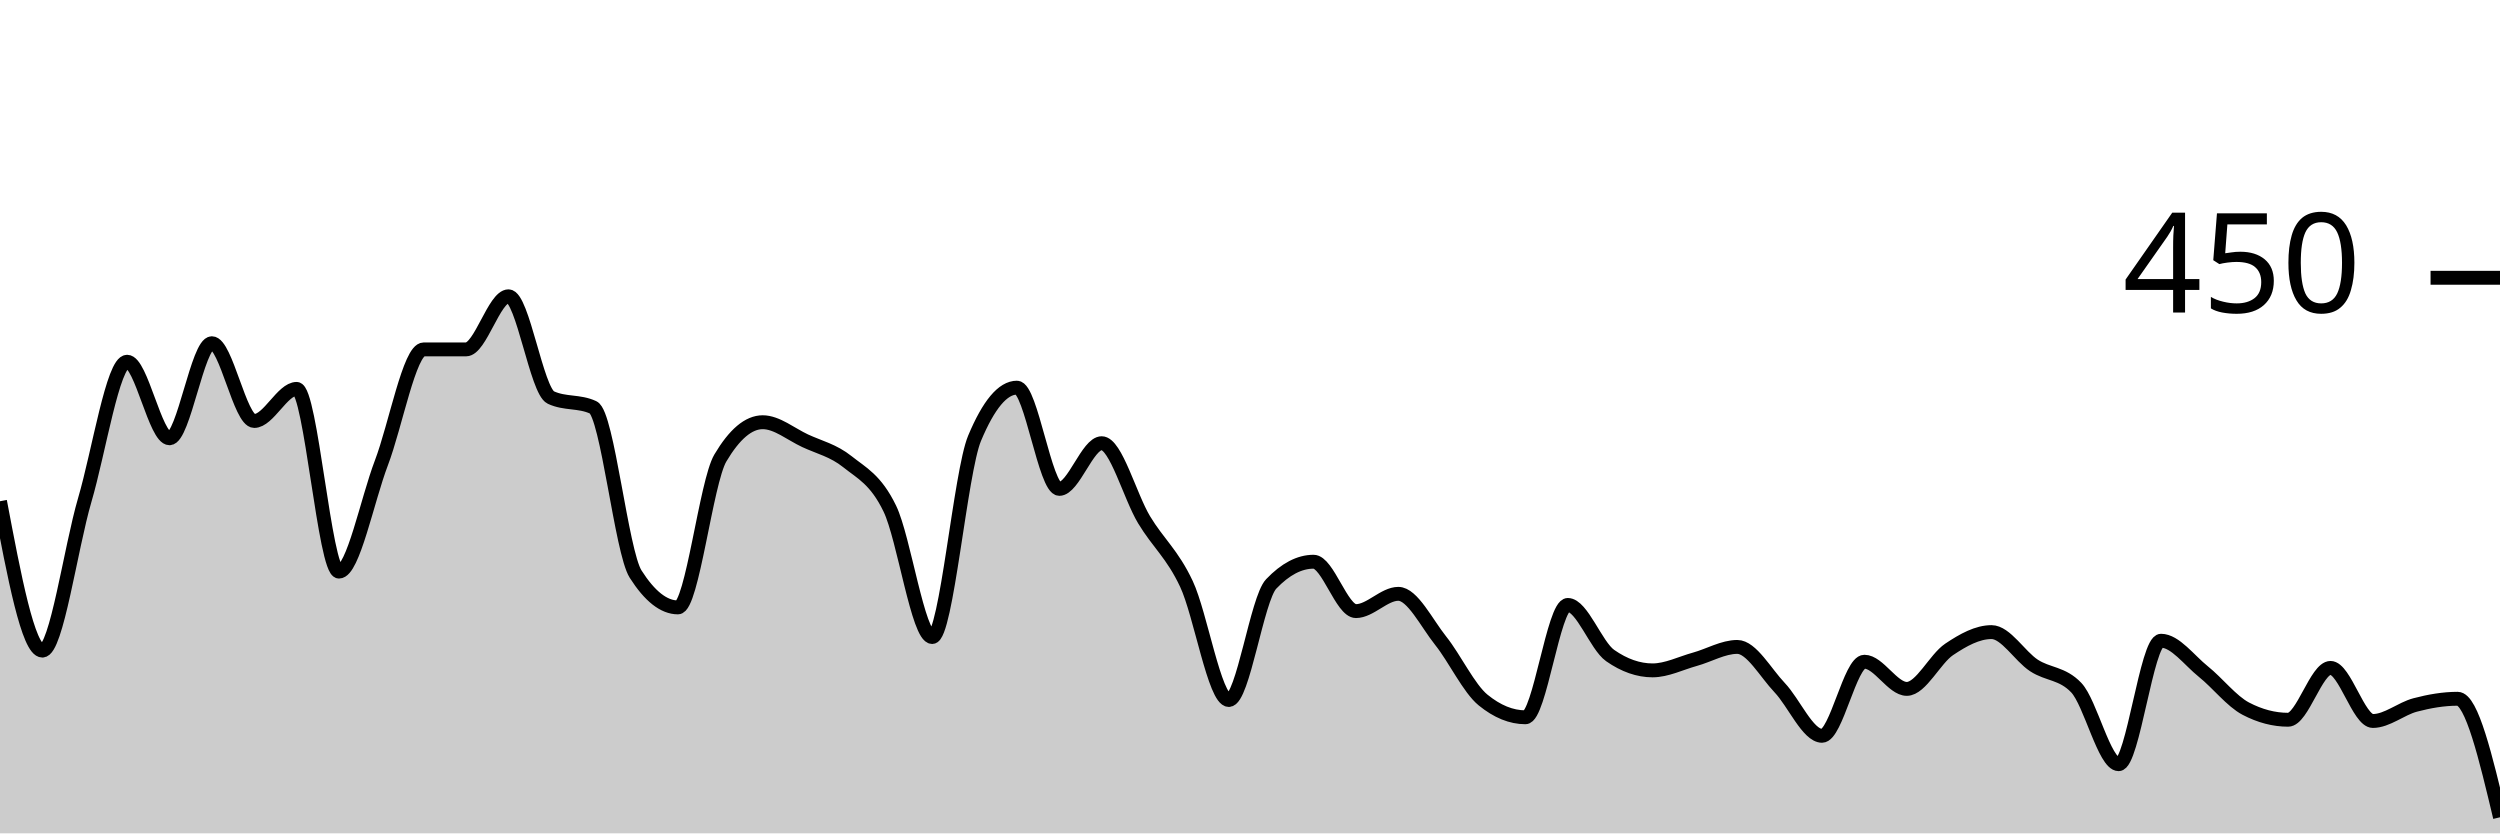
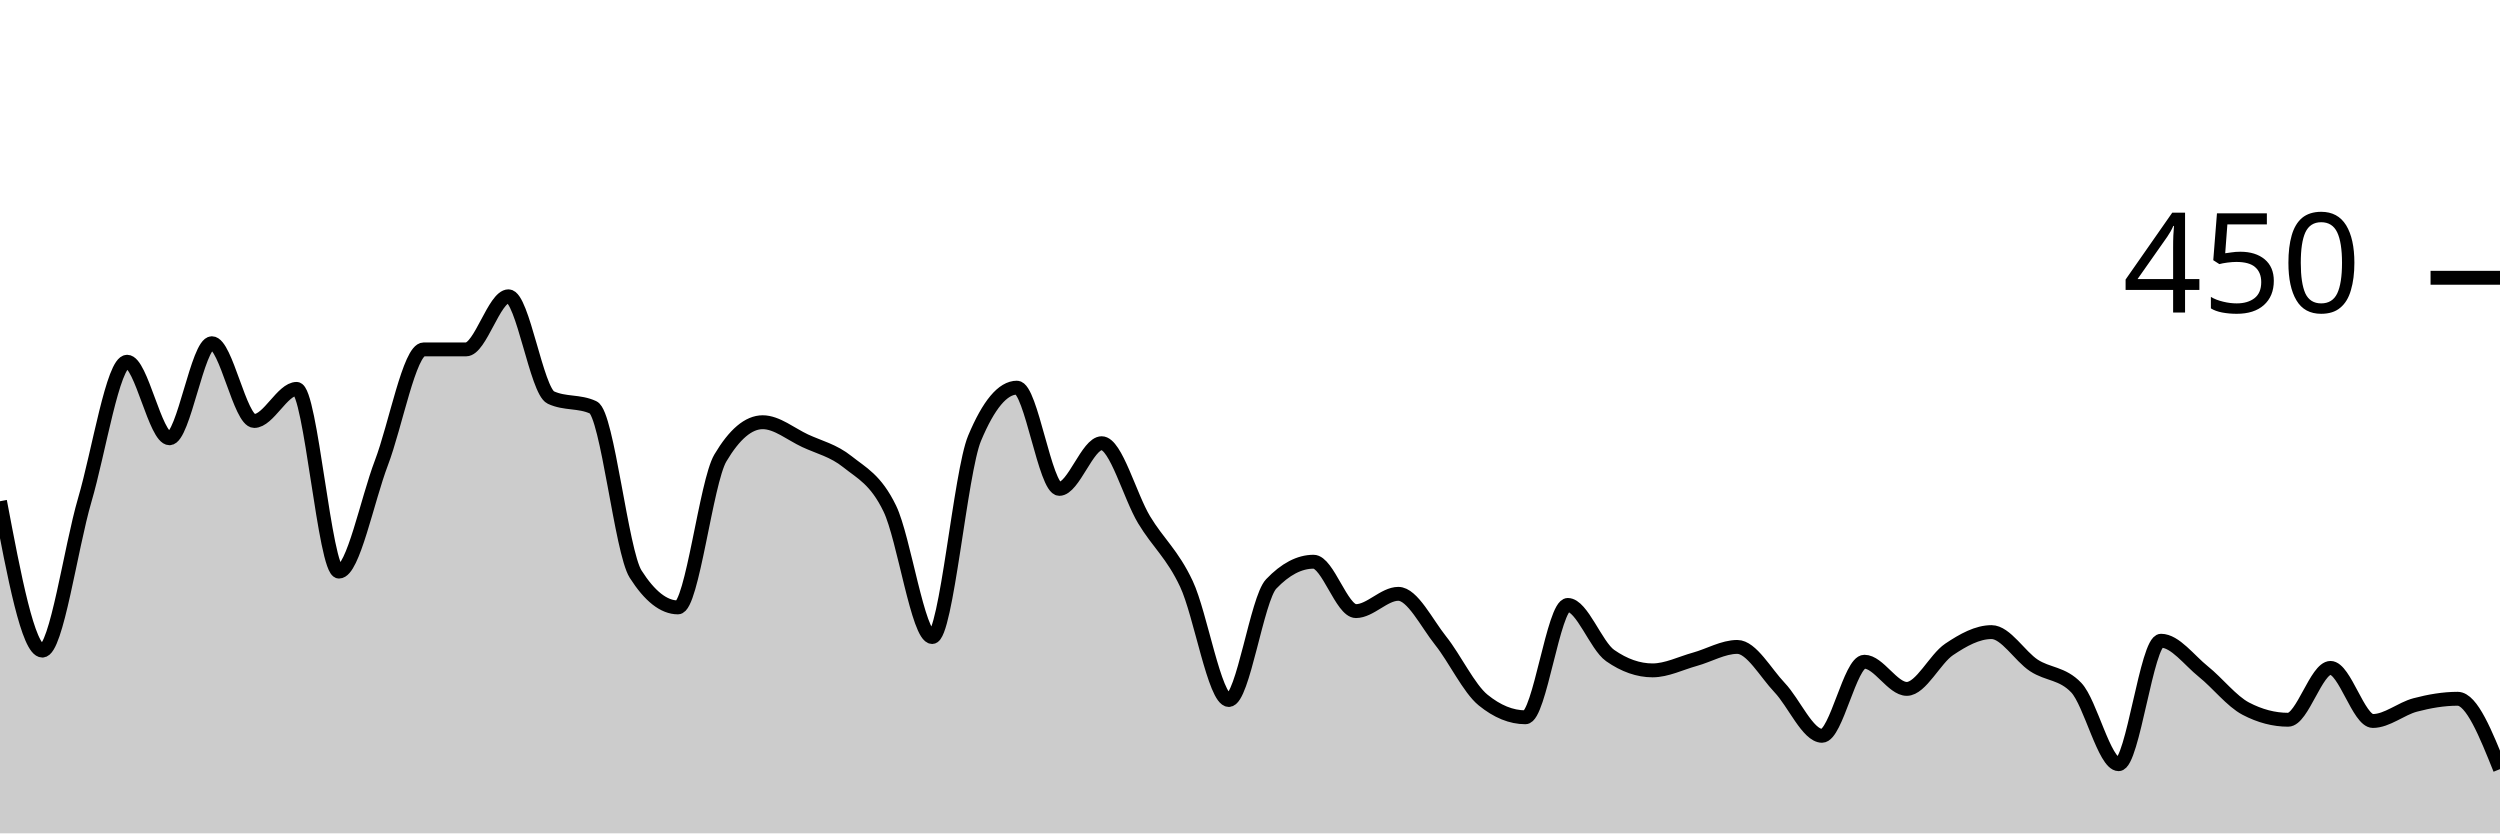
<svg xmlns="http://www.w3.org/2000/svg" viewBox="0 0 180 60">
  <g transform="translate(0,20)">
-     <path class="area" fill="rgba(0, 0, 0, 0.2)" d="M0,16.089C1.017,21.467,2.034,26.844,3.051,26.844C4.068,26.844,5.085,19.467,6.102,16C7.119,12.533,8.136,6.044,9.153,6.044C10.169,6.044,11.186,11.556,12.203,11.556C13.22,11.556,14.237,4.711,15.254,4.711C16.271,4.711,17.288,10.311,18.305,10.311C19.322,10.311,20.339,8,21.356,8C22.373,8,23.39,21.156,24.407,21.156C25.424,21.156,26.441,16,27.458,13.333C28.475,10.667,29.492,5.156,30.508,5.156C31.525,5.156,32.542,5.156,33.559,5.156C34.576,5.156,35.593,1.333,36.61,1.333C37.627,1.333,38.644,8.148,39.661,8.622C40.678,9.096,41.695,8.859,42.712,9.333C43.729,9.807,44.746,19.733,45.763,21.333C46.78,22.933,47.797,23.733,48.814,23.733C49.831,23.733,50.847,14.696,51.864,12.978C52.881,11.259,53.898,10.4,54.915,10.4C55.932,10.4,56.949,11.259,57.966,11.733C58.983,12.207,60,12.43,61.017,13.244C62.034,14.059,63.051,14.519,64.068,16.622C65.085,18.726,66.102,25.867,67.119,25.867C68.136,25.867,69.153,13.985,70.169,11.556C71.186,9.126,72.203,7.911,73.22,7.911C74.237,7.911,75.254,15.2,76.271,15.2C77.288,15.2,78.305,11.911,79.322,11.911C80.339,11.911,81.356,15.733,82.373,17.422C83.39,19.111,84.407,19.881,85.424,22.044C86.441,24.207,87.458,30.4,88.475,30.4C89.492,30.4,90.508,23.111,91.525,22.044C92.542,20.978,93.559,20.444,94.576,20.444C95.593,20.444,96.61,24,97.627,24C98.644,24,99.661,22.756,100.678,22.756C101.695,22.756,102.712,24.859,103.729,26.133C104.746,27.407,105.763,29.57,106.78,30.4C107.797,31.23,108.814,31.644,109.831,31.644C110.847,31.644,111.864,23.556,112.881,23.556C113.898,23.556,114.915,26.489,115.932,27.2C116.949,27.911,117.966,28.267,118.983,28.267C120,28.267,121.017,27.748,122.034,27.467C123.051,27.185,124.068,26.578,125.085,26.578C126.102,26.578,127.119,28.444,128.136,29.511C129.153,30.578,130.169,32.978,131.186,32.978C132.203,32.978,133.22,27.644,134.237,27.644C135.254,27.644,136.271,29.6,137.288,29.6C138.305,29.6,139.322,27.437,140.339,26.756C141.356,26.074,142.373,25.511,143.39,25.511C144.407,25.511,145.424,27.244,146.441,27.911C147.458,28.578,148.475,28.444,149.492,29.511C150.508,30.578,151.525,35.022,152.542,35.022C153.559,35.022,154.576,26.133,155.593,26.133C156.61,26.133,157.627,27.541,158.644,28.356C159.661,29.17,160.678,30.489,161.695,31.022C162.712,31.556,163.729,31.822,164.746,31.822C165.763,31.822,166.78,28.089,167.797,28.089C168.814,28.089,169.831,31.911,170.847,31.911C171.864,31.911,172.881,31.022,173.898,30.756C174.915,30.489,175.932,30.311,176.949,30.311C177.966,30.311,178.983,34.578,180,38.844L180,40C178.983,40,177.966,40,176.949,40C175.932,40,174.915,40,173.898,40C172.881,40,171.864,40,170.847,40C169.831,40,168.814,40,167.797,40C166.78,40,165.763,40,164.746,40C163.729,40,162.712,40,161.695,40C160.678,40,159.661,40,158.644,40C157.627,40,156.61,40,155.593,40C154.576,40,153.559,40,152.542,40C151.525,40,150.508,40,149.492,40C148.475,40,147.458,40,146.441,40C145.424,40,144.407,40,143.39,40C142.373,40,141.356,40,140.339,40C139.322,40,138.305,40,137.288,40C136.271,40,135.254,40,134.237,40C133.22,40,132.203,40,131.186,40C130.169,40,129.153,40,128.136,40C127.119,40,126.102,40,125.085,40C124.068,40,123.051,40,122.034,40C121.017,40,120,40,118.983,40C117.966,40,116.949,40,115.932,40C114.915,40,113.898,40,112.881,40C111.864,40,110.847,40,109.831,40C108.814,40,107.797,40,106.78,40C105.763,40,104.746,40,103.729,40C102.712,40,101.695,40,100.678,40C99.661,40,98.644,40,97.627,40C96.61,40,95.593,40,94.576,40C93.559,40,92.542,40,91.525,40C90.508,40,89.492,40,88.475,40C87.458,40,86.441,40,85.424,40C84.407,40,83.39,40,82.373,40C81.356,40,80.339,40,79.322,40C78.305,40,77.288,40,76.271,40C75.254,40,74.237,40,73.22,40C72.203,40,71.186,40,70.169,40C69.153,40,68.136,40,67.119,40C66.102,40,65.085,40,64.068,40C63.051,40,62.034,40,61.017,40C60,40,58.983,40,57.966,40C56.949,40,55.932,40,54.915,40C53.898,40,52.881,40,51.864,40C50.847,40,49.831,40,48.814,40C47.797,40,46.78,40,45.763,40C44.746,40,43.729,40,42.712,40C41.695,40,40.678,40,39.661,40C38.644,40,37.627,40,36.61,40C35.593,40,34.576,40,33.559,40C32.542,40,31.525,40,30.508,40C29.492,40,28.475,40,27.458,40C26.441,40,25.424,40,24.407,40C23.39,40,22.373,40,21.356,40C20.339,40,19.322,40,18.305,40C17.288,40,16.271,40,15.254,40C14.237,40,13.22,40,12.203,40C11.186,40,10.169,40,9.153,40C8.136,40,7.119,40,6.102,40C5.085,40,4.068,40,3.051,40C2.034,40,1.017,40,0,40Z" />
-     <path class="line" stroke="black" fill="none" d="M0,16.089C1.017,21.467,2.034,26.844,3.051,26.844C4.068,26.844,5.085,19.467,6.102,16C7.119,12.533,8.136,6.044,9.153,6.044C10.169,6.044,11.186,11.556,12.203,11.556C13.22,11.556,14.237,4.711,15.254,4.711C16.271,4.711,17.288,10.311,18.305,10.311C19.322,10.311,20.339,8,21.356,8C22.373,8,23.39,21.156,24.407,21.156C25.424,21.156,26.441,16,27.458,13.333C28.475,10.667,29.492,5.156,30.508,5.156C31.525,5.156,32.542,5.156,33.559,5.156C34.576,5.156,35.593,1.333,36.61,1.333C37.627,1.333,38.644,8.148,39.661,8.622C40.678,9.096,41.695,8.859,42.712,9.333C43.729,9.807,44.746,19.733,45.763,21.333C46.78,22.933,47.797,23.733,48.814,23.733C49.831,23.733,50.847,14.696,51.864,12.978C52.881,11.259,53.898,10.4,54.915,10.4C55.932,10.4,56.949,11.259,57.966,11.733C58.983,12.207,60,12.43,61.017,13.244C62.034,14.059,63.051,14.519,64.068,16.622C65.085,18.726,66.102,25.867,67.119,25.867C68.136,25.867,69.153,13.985,70.169,11.556C71.186,9.126,72.203,7.911,73.22,7.911C74.237,7.911,75.254,15.2,76.271,15.2C77.288,15.2,78.305,11.911,79.322,11.911C80.339,11.911,81.356,15.733,82.373,17.422C83.39,19.111,84.407,19.881,85.424,22.044C86.441,24.207,87.458,30.4,88.475,30.4C89.492,30.4,90.508,23.111,91.525,22.044C92.542,20.978,93.559,20.444,94.576,20.444C95.593,20.444,96.61,24,97.627,24C98.644,24,99.661,22.756,100.678,22.756C101.695,22.756,102.712,24.859,103.729,26.133C104.746,27.407,105.763,29.57,106.78,30.4C107.797,31.23,108.814,31.644,109.831,31.644C110.847,31.644,111.864,23.556,112.881,23.556C113.898,23.556,114.915,26.489,115.932,27.2C116.949,27.911,117.966,28.267,118.983,28.267C120,28.267,121.017,27.748,122.034,27.467C123.051,27.185,124.068,26.578,125.085,26.578C126.102,26.578,127.119,28.444,128.136,29.511C129.153,30.578,130.169,32.978,131.186,32.978C132.203,32.978,133.22,27.644,134.237,27.644C135.254,27.644,136.271,29.6,137.288,29.6C138.305,29.6,139.322,27.437,140.339,26.756C141.356,26.074,142.373,25.511,143.39,25.511C144.407,25.511,145.424,27.244,146.441,27.911C147.458,28.578,148.475,28.444,149.492,29.511C150.508,30.578,151.525,35.022,152.542,35.022C153.559,35.022,154.576,26.133,155.593,26.133C156.61,26.133,157.627,27.541,158.644,28.356C159.661,29.17,160.678,30.489,161.695,31.022C162.712,31.556,163.729,31.822,164.746,31.822C165.763,31.822,166.78,28.089,167.797,28.089C168.814,28.089,169.831,31.911,170.847,31.911C171.864,31.911,172.881,31.022,173.898,30.756C174.915,30.489,175.932,30.311,176.949,30.311C177.966,30.311,178.983,34.578,180,38.844" />
+     <path class="area" fill="rgba(0, 0, 0, 0.2)" d="M0,16.089C1.017,21.467,2.034,26.844,3.051,26.844C4.068,26.844,5.085,19.467,6.102,16C7.119,12.533,8.136,6.044,9.153,6.044C10.169,6.044,11.186,11.556,12.203,11.556C13.22,11.556,14.237,4.711,15.254,4.711C16.271,4.711,17.288,10.311,18.305,10.311C19.322,10.311,20.339,8,21.356,8C22.373,8,23.39,21.156,24.407,21.156C25.424,21.156,26.441,16,27.458,13.333C28.475,10.667,29.492,5.156,30.508,5.156C31.525,5.156,32.542,5.156,33.559,5.156C34.576,5.156,35.593,1.333,36.61,1.333C37.627,1.333,38.644,8.148,39.661,8.622C40.678,9.096,41.695,8.859,42.712,9.333C43.729,9.807,44.746,19.733,45.763,21.333C46.78,22.933,47.797,23.733,48.814,23.733C49.831,23.733,50.847,14.696,51.864,12.978C52.881,11.259,53.898,10.4,54.915,10.4C55.932,10.4,56.949,11.259,57.966,11.733C58.983,12.207,60,12.43,61.017,13.244C62.034,14.059,63.051,14.519,64.068,16.622C65.085,18.726,66.102,25.867,67.119,25.867C68.136,25.867,69.153,13.985,70.169,11.556C71.186,9.126,72.203,7.911,73.22,7.911C74.237,7.911,75.254,15.2,76.271,15.2C77.288,15.2,78.305,11.911,79.322,11.911C80.339,11.911,81.356,15.733,82.373,17.422C83.39,19.111,84.407,19.881,85.424,22.044C86.441,24.207,87.458,30.4,88.475,30.4C89.492,30.4,90.508,23.111,91.525,22.044C92.542,20.978,93.559,20.444,94.576,20.444C95.593,20.444,96.61,24,97.627,24C98.644,24,99.661,22.756,100.678,22.756C101.695,22.756,102.712,24.859,103.729,26.133C104.746,27.407,105.763,29.57,106.78,30.4C107.797,31.23,108.814,31.644,109.831,31.644C110.847,31.644,111.864,23.556,112.881,23.556C113.898,23.556,114.915,26.489,115.932,27.2C116.949,27.911,117.966,28.267,118.983,28.267C120,28.267,121.017,27.748,122.034,27.467C123.051,27.185,124.068,26.578,125.085,26.578C126.102,26.578,127.119,28.444,128.136,29.511C129.153,30.578,130.169,32.978,131.186,32.978C132.203,32.978,133.22,27.644,134.237,27.644C135.254,27.644,136.271,29.6,137.288,29.6C138.305,29.6,139.322,27.437,140.339,26.756C141.356,26.074,142.373,25.511,143.39,25.511C144.407,25.511,145.424,27.244,146.441,27.911C147.458,28.578,148.475,28.444,149.492,29.511C150.508,30.578,151.525,35.022,152.542,35.022C153.559,35.022,154.576,26.133,155.593,26.133C156.61,26.133,157.627,27.541,158.644,28.356C159.661,29.17,160.678,30.489,161.695,31.022C162.712,31.556,163.729,31.822,164.746,31.822C165.763,31.822,166.78,28.089,167.797,28.089C168.814,28.089,169.831,31.911,170.847,31.911C171.864,31.911,172.881,31.022,173.898,30.756C174.915,30.489,175.932,30.311,176.949,30.311C177.966,30.311,178.983,32.844,180,35.378L180,40C178.983,40,177.966,40,176.949,40C175.932,40,174.915,40,173.898,40C172.881,40,171.864,40,170.847,40C169.831,40,168.814,40,167.797,40C166.78,40,165.763,40,164.746,40C163.729,40,162.712,40,161.695,40C160.678,40,159.661,40,158.644,40C157.627,40,156.61,40,155.593,40C154.576,40,153.559,40,152.542,40C151.525,40,150.508,40,149.492,40C148.475,40,147.458,40,146.441,40C145.424,40,144.407,40,143.39,40C142.373,40,141.356,40,140.339,40C139.322,40,138.305,40,137.288,40C136.271,40,135.254,40,134.237,40C133.22,40,132.203,40,131.186,40C130.169,40,129.153,40,128.136,40C127.119,40,126.102,40,125.085,40C124.068,40,123.051,40,122.034,40C121.017,40,120,40,118.983,40C117.966,40,116.949,40,115.932,40C114.915,40,113.898,40,112.881,40C111.864,40,110.847,40,109.831,40C108.814,40,107.797,40,106.78,40C105.763,40,104.746,40,103.729,40C102.712,40,101.695,40,100.678,40C99.661,40,98.644,40,97.627,40C96.61,40,95.593,40,94.576,40C93.559,40,92.542,40,91.525,40C90.508,40,89.492,40,88.475,40C87.458,40,86.441,40,85.424,40C84.407,40,83.39,40,82.373,40C81.356,40,80.339,40,79.322,40C78.305,40,77.288,40,76.271,40C75.254,40,74.237,40,73.22,40C72.203,40,71.186,40,70.169,40C69.153,40,68.136,40,67.119,40C66.102,40,65.085,40,64.068,40C63.051,40,62.034,40,61.017,40C60,40,58.983,40,57.966,40C56.949,40,55.932,40,54.915,40C53.898,40,52.881,40,51.864,40C50.847,40,49.831,40,48.814,40C47.797,40,46.78,40,45.763,40C44.746,40,43.729,40,42.712,40C41.695,40,40.678,40,39.661,40C38.644,40,37.627,40,36.61,40C35.593,40,34.576,40,33.559,40C32.542,40,31.525,40,30.508,40C29.492,40,28.475,40,27.458,40C26.441,40,25.424,40,24.407,40C23.39,40,22.373,40,21.356,40C20.339,40,19.322,40,18.305,40C17.288,40,16.271,40,15.254,40C14.237,40,13.22,40,12.203,40C11.186,40,10.169,40,9.153,40C8.136,40,7.119,40,6.102,40C5.085,40,4.068,40,3.051,40C2.034,40,1.017,40,0,40Z" />
+     <path class="line" stroke="black" fill="none" d="M0,16.089C1.017,21.467,2.034,26.844,3.051,26.844C4.068,26.844,5.085,19.467,6.102,16C7.119,12.533,8.136,6.044,9.153,6.044C10.169,6.044,11.186,11.556,12.203,11.556C13.22,11.556,14.237,4.711,15.254,4.711C16.271,4.711,17.288,10.311,18.305,10.311C19.322,10.311,20.339,8,21.356,8C22.373,8,23.39,21.156,24.407,21.156C25.424,21.156,26.441,16,27.458,13.333C28.475,10.667,29.492,5.156,30.508,5.156C31.525,5.156,32.542,5.156,33.559,5.156C34.576,5.156,35.593,1.333,36.61,1.333C37.627,1.333,38.644,8.148,39.661,8.622C40.678,9.096,41.695,8.859,42.712,9.333C43.729,9.807,44.746,19.733,45.763,21.333C46.78,22.933,47.797,23.733,48.814,23.733C49.831,23.733,50.847,14.696,51.864,12.978C52.881,11.259,53.898,10.4,54.915,10.4C55.932,10.4,56.949,11.259,57.966,11.733C58.983,12.207,60,12.43,61.017,13.244C62.034,14.059,63.051,14.519,64.068,16.622C65.085,18.726,66.102,25.867,67.119,25.867C68.136,25.867,69.153,13.985,70.169,11.556C71.186,9.126,72.203,7.911,73.22,7.911C74.237,7.911,75.254,15.2,76.271,15.2C77.288,15.2,78.305,11.911,79.322,11.911C80.339,11.911,81.356,15.733,82.373,17.422C83.39,19.111,84.407,19.881,85.424,22.044C86.441,24.207,87.458,30.4,88.475,30.4C89.492,30.4,90.508,23.111,91.525,22.044C92.542,20.978,93.559,20.444,94.576,20.444C95.593,20.444,96.61,24,97.627,24C98.644,24,99.661,22.756,100.678,22.756C101.695,22.756,102.712,24.859,103.729,26.133C104.746,27.407,105.763,29.57,106.78,30.4C107.797,31.23,108.814,31.644,109.831,31.644C110.847,31.644,111.864,23.556,112.881,23.556C113.898,23.556,114.915,26.489,115.932,27.2C116.949,27.911,117.966,28.267,118.983,28.267C120,28.267,121.017,27.748,122.034,27.467C123.051,27.185,124.068,26.578,125.085,26.578C126.102,26.578,127.119,28.444,128.136,29.511C129.153,30.578,130.169,32.978,131.186,32.978C132.203,32.978,133.22,27.644,134.237,27.644C135.254,27.644,136.271,29.6,137.288,29.6C138.305,29.6,139.322,27.437,140.339,26.756C141.356,26.074,142.373,25.511,143.39,25.511C144.407,25.511,145.424,27.244,146.441,27.911C147.458,28.578,148.475,28.444,149.492,29.511C150.508,30.578,151.525,35.022,152.542,35.022C153.559,35.022,154.576,26.133,155.593,26.133C156.61,26.133,157.627,27.541,158.644,28.356C159.661,29.17,160.678,30.489,161.695,31.022C162.712,31.556,163.729,31.822,164.746,31.822C165.763,31.822,166.78,28.089,167.797,28.089C168.814,28.089,169.831,31.911,170.847,31.911C171.864,31.911,172.881,31.022,173.898,30.756C174.915,30.489,175.932,30.311,176.949,30.311C177.966,30.311,178.983,32.844,180,35.378" />
    <path class="axis-ceiling" stroke-width="1" stroke="black" fill="none" d="M175,0L180,0" />
    <text class="axis-ceiling-label" font-family="sans-serif" text-anchor="end" font-size="10px" x="170" y="2.5">450</text>
  </g>
</svg>
